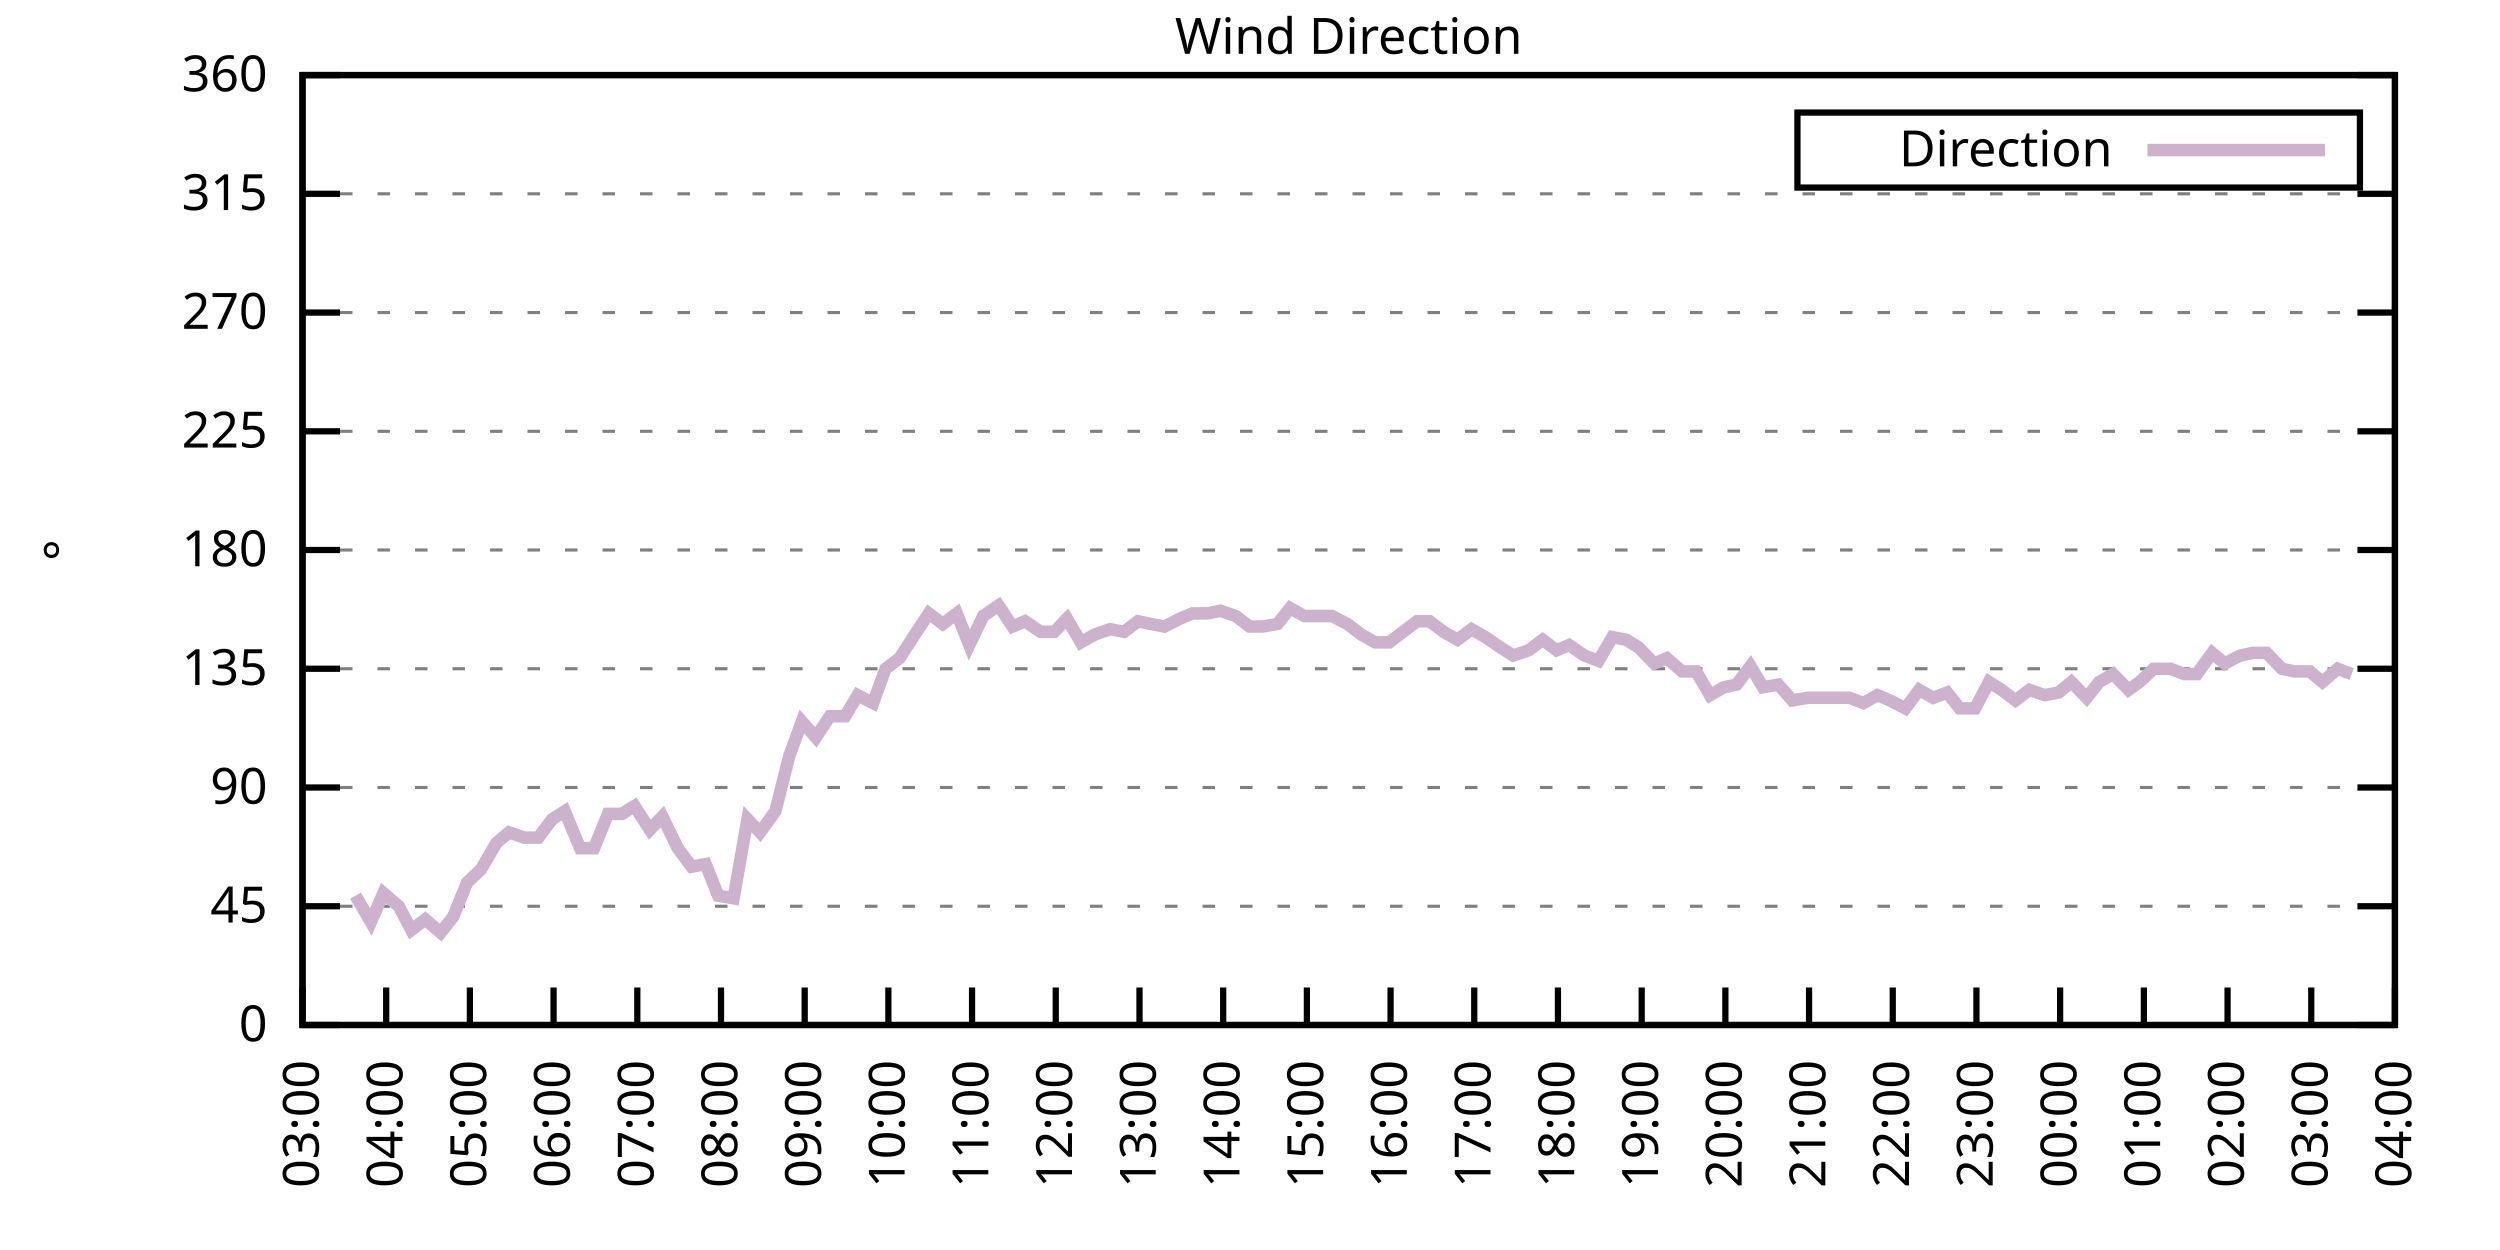
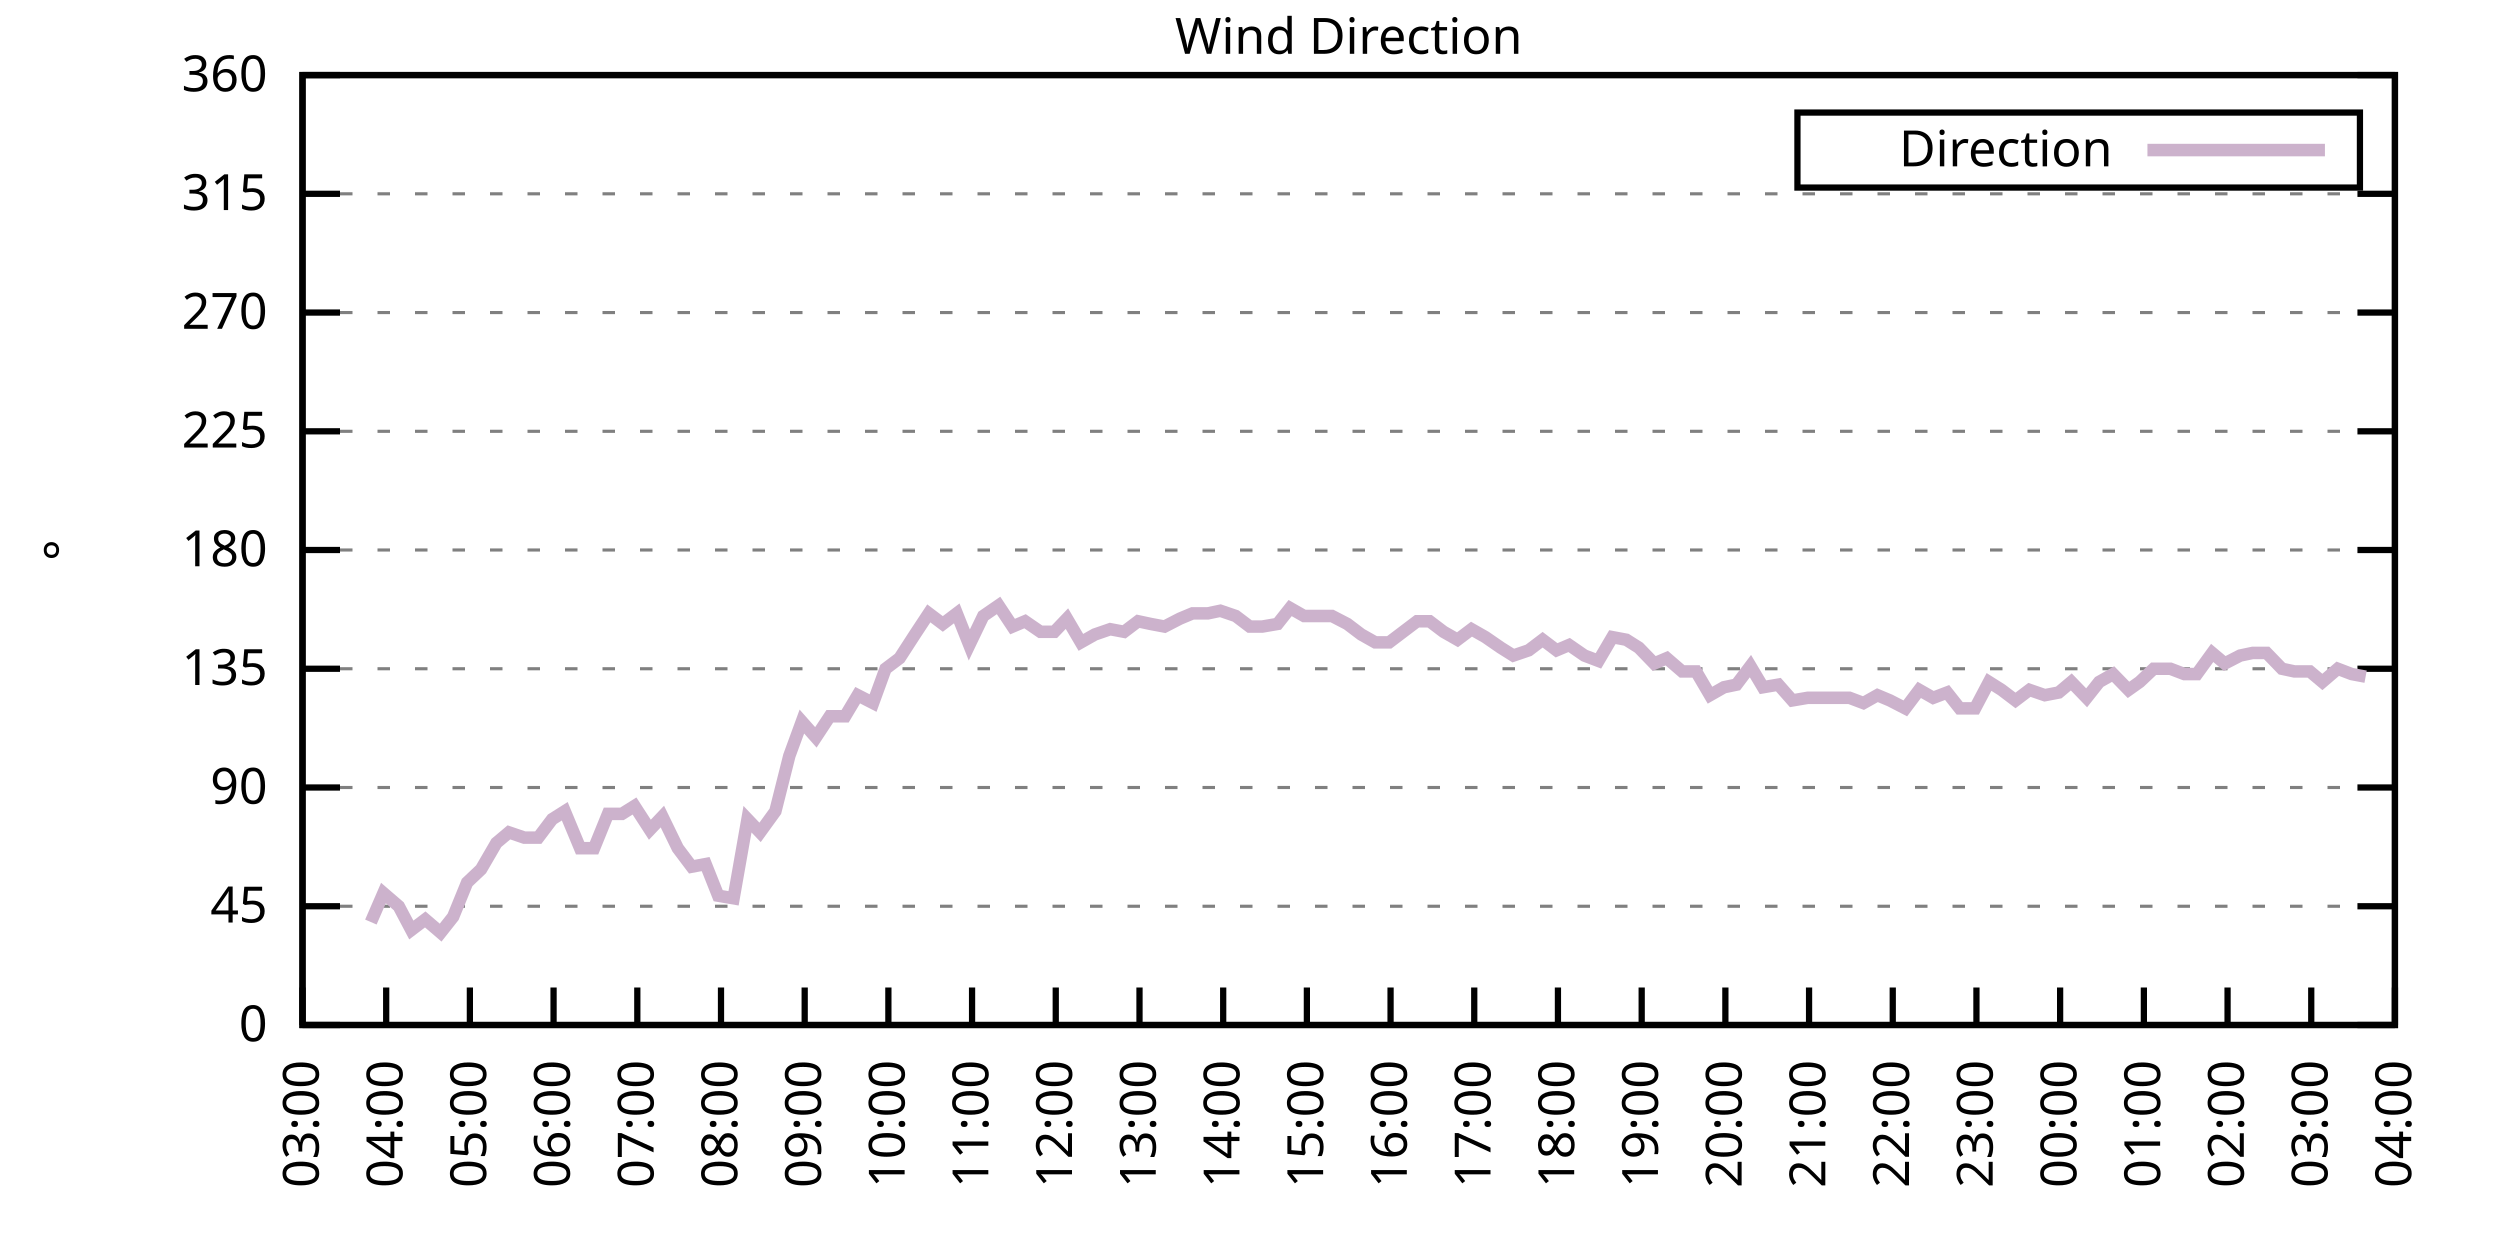
<svg xmlns="http://www.w3.org/2000/svg" xmlns:xlink="http://www.w3.org/1999/xlink" width="400" height="200" viewBox="0 0 400 200">
  <g id="gnuplot_canvas">
    <rect x="0" y="0" width="400" height="200" fill="none" />
    <defs>
      <circle id="gpDot" r="0.5" stroke-width="0.5" stroke="currentColor" />
      <path id="gpPt0" stroke-width="0.333" stroke="currentColor" d="M-1,0 h2 M0,-1 v2" />
      <path id="gpPt1" stroke-width="0.333" stroke="currentColor" d="M-1,-1 L1,1 M1,-1 L-1,1" />
      <path id="gpPt2" stroke-width="0.333" stroke="currentColor" d="M-1,0 L1,0 M0,-1 L0,1 M-1,-1 L1,1 M-1,1 L1,-1" />
      <rect id="gpPt3" stroke-width="0.333" stroke="currentColor" x="-1" y="-1" width="2" height="2" />
      <rect id="gpPt4" stroke-width="0.333" stroke="currentColor" fill="currentColor" x="-1" y="-1" width="2" height="2" />
      <circle id="gpPt5" stroke-width="0.333" stroke="currentColor" cx="0" cy="0" r="1" />
      <use xlink:href="#gpPt5" id="gpPt6" fill="currentColor" stroke="none" />
      <path id="gpPt7" stroke-width="0.333" stroke="currentColor" d="M0,-1.33 L-1.33,0.67 L1.33,0.67 z" />
      <use xlink:href="#gpPt7" id="gpPt8" fill="currentColor" stroke="none" />
      <use xlink:href="#gpPt7" id="gpPt9" stroke="currentColor" transform="rotate(180)" />
      <use xlink:href="#gpPt9" id="gpPt10" fill="currentColor" stroke="none" />
      <use xlink:href="#gpPt3" id="gpPt11" stroke="currentColor" transform="rotate(45)" />
      <use xlink:href="#gpPt11" id="gpPt12" fill="currentColor" stroke="none" />
      <path id="gpPt13" stroke-width="0.333" stroke="currentColor" d="M0,1.330 L1.265,0.411 L0.782,-1.067 L-0.782,-1.076 L-1.265,0.411 z" />
      <use xlink:href="#gpPt13" id="gpPt14" fill="currentColor" stroke="none" />
      <filter id="textbox" filterUnits="objectBoundingBox" x="0" y="0" height="1" width="1">
        <feFlood flood-color="white" flood-opacity="1" result="bgnd" />
        <feComposite in="SourceGraphic" in2="bgnd" operator="atop" />
      </filter>
      <filter id="greybox" filterUnits="objectBoundingBox" x="0" y="0" height="1" width="1">
        <feFlood flood-color="lightgrey" flood-opacity="1" result="grey" />
        <feComposite in="SourceGraphic" in2="grey" operator="atop" />
      </filter>
    </defs>
    <g fill="none" color="white" stroke="currentColor" stroke-width="1.00" stroke-linecap="butt" stroke-linejoin="miter">
</g>
    <g fill="none" color="black" stroke="currentColor" stroke-width="1.00" stroke-linecap="butt" stroke-linejoin="miter">
      <g stroke="none" shape-rendering="crispEdges">
        <polygon fill="rgb(255, 255, 255)" points="48.40,164.00 383.18,164.00 383.18,12.02 48.40,12.02 " />
      </g>
    </g>
    <g fill="none" color="black" stroke="currentColor" stroke-width="1.00" stroke-linecap="butt" stroke-linejoin="miter">
</g>
    <g fill="none" color="black" stroke="black" stroke-width="0.50" stroke-linecap="butt" stroke-linejoin="miter">
</g>
    <g fill="none" color="gray" stroke="currentColor" stroke-width="0.50" stroke-linecap="butt" stroke-linejoin="miter">
      <path stroke="gray" stroke-dasharray="2,4" class="gridline" d="M48.40,164.00 L383.19,164.00  " />
    </g>
    <g fill="none" color="gray" stroke="gray" stroke-width="1.00" stroke-linecap="butt" stroke-linejoin="miter">
</g>
    <g fill="none" color="black" stroke="currentColor" stroke-width="1.00" stroke-linecap="butt" stroke-linejoin="miter">
      <path stroke="black" d="M48.40,164.00 L54.40,164.00 M383.19,164.00 L377.19,164.00  " />
      <g transform="translate(42.80,166.60)" stroke="none" fill="black" font-family="Sans" font-size="8.00" text-anchor="end">
        <text>
          <tspan font-family="Sans"> 0</tspan>
        </text>
      </g>
    </g>
    <g fill="none" color="black" stroke="currentColor" stroke-width="1.00" stroke-linecap="butt" stroke-linejoin="miter">
</g>
    <g fill="none" color="black" stroke="black" stroke-width="0.50" stroke-linecap="butt" stroke-linejoin="miter">
</g>
    <g fill="none" color="gray" stroke="currentColor" stroke-width="0.50" stroke-linecap="butt" stroke-linejoin="miter">
      <path stroke="gray" stroke-dasharray="2,4" class="gridline" d="M48.40,145.00 L383.19,145.00  " />
    </g>
    <g fill="none" color="gray" stroke="gray" stroke-width="1.00" stroke-linecap="butt" stroke-linejoin="miter">
</g>
    <g fill="none" color="black" stroke="currentColor" stroke-width="1.00" stroke-linecap="butt" stroke-linejoin="miter">
      <path stroke="black" d="M48.40,145.00 L54.40,145.00 M383.19,145.00 L377.19,145.00  " />
      <g transform="translate(42.80,147.60)" stroke="none" fill="black" font-family="Sans" font-size="8.00" text-anchor="end">
        <text>
          <tspan font-family="Sans"> 45</tspan>
        </text>
      </g>
    </g>
    <g fill="none" color="black" stroke="currentColor" stroke-width="1.00" stroke-linecap="butt" stroke-linejoin="miter">
</g>
    <g fill="none" color="black" stroke="black" stroke-width="0.50" stroke-linecap="butt" stroke-linejoin="miter">
</g>
    <g fill="none" color="gray" stroke="currentColor" stroke-width="0.50" stroke-linecap="butt" stroke-linejoin="miter">
      <path stroke="gray" stroke-dasharray="2,4" class="gridline" d="M48.40,126.00 L383.19,126.00  " />
    </g>
    <g fill="none" color="gray" stroke="gray" stroke-width="1.00" stroke-linecap="butt" stroke-linejoin="miter">
</g>
    <g fill="none" color="black" stroke="currentColor" stroke-width="1.00" stroke-linecap="butt" stroke-linejoin="miter">
      <path stroke="black" d="M48.40,126.00 L54.40,126.00 M383.19,126.00 L377.19,126.00  " />
      <g transform="translate(42.80,128.60)" stroke="none" fill="black" font-family="Sans" font-size="8.00" text-anchor="end">
        <text>
          <tspan font-family="Sans"> 90</tspan>
        </text>
      </g>
    </g>
    <g fill="none" color="black" stroke="currentColor" stroke-width="1.00" stroke-linecap="butt" stroke-linejoin="miter">
</g>
    <g fill="none" color="black" stroke="black" stroke-width="0.50" stroke-linecap="butt" stroke-linejoin="miter">
</g>
    <g fill="none" color="gray" stroke="currentColor" stroke-width="0.50" stroke-linecap="butt" stroke-linejoin="miter">
      <path stroke="gray" stroke-dasharray="2,4" class="gridline" d="M48.40,107.00 L383.19,107.00  " />
    </g>
    <g fill="none" color="gray" stroke="gray" stroke-width="1.00" stroke-linecap="butt" stroke-linejoin="miter">
</g>
    <g fill="none" color="black" stroke="currentColor" stroke-width="1.00" stroke-linecap="butt" stroke-linejoin="miter">
      <path stroke="black" d="M48.40,107.00 L54.40,107.00 M383.19,107.00 L377.19,107.00  " />
      <g transform="translate(42.80,109.60)" stroke="none" fill="black" font-family="Sans" font-size="8.00" text-anchor="end">
        <text>
          <tspan font-family="Sans"> 135</tspan>
        </text>
      </g>
    </g>
    <g fill="none" color="black" stroke="currentColor" stroke-width="1.00" stroke-linecap="butt" stroke-linejoin="miter">
</g>
    <g fill="none" color="black" stroke="black" stroke-width="0.50" stroke-linecap="butt" stroke-linejoin="miter">
</g>
    <g fill="none" color="gray" stroke="currentColor" stroke-width="0.50" stroke-linecap="butt" stroke-linejoin="miter">
      <path stroke="gray" stroke-dasharray="2,4" class="gridline" d="M48.40,88.00 L383.19,88.00  " />
    </g>
    <g fill="none" color="gray" stroke="gray" stroke-width="1.00" stroke-linecap="butt" stroke-linejoin="miter">
</g>
    <g fill="none" color="black" stroke="currentColor" stroke-width="1.00" stroke-linecap="butt" stroke-linejoin="miter">
      <path stroke="black" d="M48.40,88.00 L54.40,88.00 M383.19,88.00 L377.19,88.00  " />
      <g transform="translate(42.80,90.60)" stroke="none" fill="black" font-family="Sans" font-size="8.00" text-anchor="end">
        <text>
          <tspan font-family="Sans"> 180</tspan>
        </text>
      </g>
    </g>
    <g fill="none" color="black" stroke="currentColor" stroke-width="1.00" stroke-linecap="butt" stroke-linejoin="miter">
</g>
    <g fill="none" color="black" stroke="black" stroke-width="0.50" stroke-linecap="butt" stroke-linejoin="miter">
</g>
    <g fill="none" color="gray" stroke="currentColor" stroke-width="0.50" stroke-linecap="butt" stroke-linejoin="miter">
      <path stroke="gray" stroke-dasharray="2,4" class="gridline" d="M48.40,69.01 L383.19,69.01  " />
    </g>
    <g fill="none" color="gray" stroke="gray" stroke-width="1.00" stroke-linecap="butt" stroke-linejoin="miter">
</g>
    <g fill="none" color="black" stroke="currentColor" stroke-width="1.00" stroke-linecap="butt" stroke-linejoin="miter">
      <path stroke="black" d="M48.40,69.01 L54.40,69.01 M383.19,69.01 L377.19,69.01  " />
      <g transform="translate(42.80,71.61)" stroke="none" fill="black" font-family="Sans" font-size="8.00" text-anchor="end">
        <text>
          <tspan font-family="Sans"> 225</tspan>
        </text>
      </g>
    </g>
    <g fill="none" color="black" stroke="currentColor" stroke-width="1.00" stroke-linecap="butt" stroke-linejoin="miter">
</g>
    <g fill="none" color="black" stroke="black" stroke-width="0.50" stroke-linecap="butt" stroke-linejoin="miter">
</g>
    <g fill="none" color="gray" stroke="currentColor" stroke-width="0.50" stroke-linecap="butt" stroke-linejoin="miter">
      <path stroke="gray" stroke-dasharray="2,4" class="gridline" d="M48.40,50.01 L383.19,50.01  " />
    </g>
    <g fill="none" color="gray" stroke="gray" stroke-width="1.00" stroke-linecap="butt" stroke-linejoin="miter">
</g>
    <g fill="none" color="black" stroke="currentColor" stroke-width="1.00" stroke-linecap="butt" stroke-linejoin="miter">
      <path stroke="black" d="M48.40,50.01 L54.40,50.01 M383.19,50.01 L377.19,50.01  " />
      <g transform="translate(42.80,52.61)" stroke="none" fill="black" font-family="Sans" font-size="8.00" text-anchor="end">
        <text>
          <tspan font-family="Sans"> 270</tspan>
        </text>
      </g>
    </g>
    <g fill="none" color="black" stroke="currentColor" stroke-width="1.00" stroke-linecap="butt" stroke-linejoin="miter">
</g>
    <g fill="none" color="black" stroke="black" stroke-width="0.50" stroke-linecap="butt" stroke-linejoin="miter">
</g>
    <g fill="none" color="gray" stroke="currentColor" stroke-width="0.50" stroke-linecap="butt" stroke-linejoin="miter">
      <path stroke="gray" stroke-dasharray="2,4" class="gridline" d="M48.40,31.01 L383.19,31.01  " />
    </g>
    <g fill="none" color="gray" stroke="gray" stroke-width="1.00" stroke-linecap="butt" stroke-linejoin="miter">
</g>
    <g fill="none" color="black" stroke="currentColor" stroke-width="1.00" stroke-linecap="butt" stroke-linejoin="miter">
      <path stroke="black" d="M48.40,31.01 L54.40,31.01 M383.19,31.01 L377.19,31.01  " />
      <g transform="translate(42.80,33.61)" stroke="none" fill="black" font-family="Sans" font-size="8.00" text-anchor="end">
        <text>
          <tspan font-family="Sans"> 315</tspan>
        </text>
      </g>
    </g>
    <g fill="none" color="black" stroke="currentColor" stroke-width="1.00" stroke-linecap="butt" stroke-linejoin="miter">
</g>
    <g fill="none" color="black" stroke="black" stroke-width="0.50" stroke-linecap="butt" stroke-linejoin="miter">
</g>
    <g fill="none" color="gray" stroke="currentColor" stroke-width="0.50" stroke-linecap="butt" stroke-linejoin="miter">
      <path stroke="gray" stroke-dasharray="2,4" class="gridline" d="M48.40,12.01 L383.19,12.01  " />
    </g>
    <g fill="none" color="gray" stroke="gray" stroke-width="1.00" stroke-linecap="butt" stroke-linejoin="miter">
</g>
    <g fill="none" color="black" stroke="currentColor" stroke-width="1.00" stroke-linecap="butt" stroke-linejoin="miter">
      <path stroke="black" d="M48.40,12.01 L54.40,12.01 M383.19,12.01 L377.19,12.01  " />
      <g transform="translate(42.80,14.61)" stroke="none" fill="black" font-family="Sans" font-size="8.00" text-anchor="end">
        <text>
          <tspan font-family="Sans"> 360</tspan>
        </text>
      </g>
    </g>
    <g fill="none" color="black" stroke="currentColor" stroke-width="1.00" stroke-linecap="butt" stroke-linejoin="miter">
      <path stroke="black" d="M48.40,164.00 L48.40,158.00  " />
      <g transform="translate(51.00,169.60) rotate(270.00)" stroke="none" fill="black" font-family="Sans" font-size="8.00" text-anchor="end">
        <text>
          <tspan font-family="Sans">03:00</tspan>
        </text>
      </g>
    </g>
    <g fill="none" color="black" stroke="currentColor" stroke-width="1.00" stroke-linecap="butt" stroke-linejoin="miter">
      <path stroke="black" d="M61.79,164.00 L61.79,158.00  " />
      <g transform="translate(64.39,169.60) rotate(270.00)" stroke="none" fill="black" font-family="Sans" font-size="8.00" text-anchor="end">
        <text>
          <tspan font-family="Sans">04:00</tspan>
        </text>
      </g>
    </g>
    <g fill="none" color="black" stroke="currentColor" stroke-width="1.00" stroke-linecap="butt" stroke-linejoin="miter">
      <path stroke="black" d="M75.18,164.00 L75.18,158.00  " />
      <g transform="translate(77.78,169.60) rotate(270.00)" stroke="none" fill="black" font-family="Sans" font-size="8.00" text-anchor="end">
        <text>
          <tspan font-family="Sans">05:00</tspan>
        </text>
      </g>
    </g>
    <g fill="none" color="black" stroke="currentColor" stroke-width="1.00" stroke-linecap="butt" stroke-linejoin="miter">
      <path stroke="black" d="M88.57,164.00 L88.57,158.00  " />
      <g transform="translate(91.17,169.60) rotate(270.00)" stroke="none" fill="black" font-family="Sans" font-size="8.00" text-anchor="end">
        <text>
          <tspan font-family="Sans">06:00</tspan>
        </text>
      </g>
    </g>
    <g fill="none" color="black" stroke="currentColor" stroke-width="1.00" stroke-linecap="butt" stroke-linejoin="miter">
      <path stroke="black" d="M101.97,164.00 L101.97,158.00  " />
      <g transform="translate(104.57,169.60) rotate(270.00)" stroke="none" fill="black" font-family="Sans" font-size="8.00" text-anchor="end">
        <text>
          <tspan font-family="Sans">07:00</tspan>
        </text>
      </g>
    </g>
    <g fill="none" color="black" stroke="currentColor" stroke-width="1.00" stroke-linecap="butt" stroke-linejoin="miter">
      <path stroke="black" d="M115.36,164.00 L115.36,158.00  " />
      <g transform="translate(117.96,169.60) rotate(270.00)" stroke="none" fill="black" font-family="Sans" font-size="8.00" text-anchor="end">
        <text>
          <tspan font-family="Sans">08:00</tspan>
        </text>
      </g>
    </g>
    <g fill="none" color="black" stroke="currentColor" stroke-width="1.00" stroke-linecap="butt" stroke-linejoin="miter">
      <path stroke="black" d="M128.75,164.00 L128.75,158.00  " />
      <g transform="translate(131.35,169.60) rotate(270.00)" stroke="none" fill="black" font-family="Sans" font-size="8.00" text-anchor="end">
        <text>
          <tspan font-family="Sans">09:00</tspan>
        </text>
      </g>
    </g>
    <g fill="none" color="black" stroke="currentColor" stroke-width="1.00" stroke-linecap="butt" stroke-linejoin="miter">
      <path stroke="black" d="M142.14,164.00 L142.14,158.00  " />
      <g transform="translate(144.74,169.60) rotate(270.00)" stroke="none" fill="black" font-family="Sans" font-size="8.00" text-anchor="end">
        <text>
          <tspan font-family="Sans">10:00</tspan>
        </text>
      </g>
    </g>
    <g fill="none" color="black" stroke="currentColor" stroke-width="1.00" stroke-linecap="butt" stroke-linejoin="miter">
      <path stroke="black" d="M155.53,164.00 L155.53,158.00  " />
      <g transform="translate(158.13,169.60) rotate(270.00)" stroke="none" fill="black" font-family="Sans" font-size="8.00" text-anchor="end">
        <text>
          <tspan font-family="Sans">11:00</tspan>
        </text>
      </g>
    </g>
    <g fill="none" color="black" stroke="currentColor" stroke-width="1.00" stroke-linecap="butt" stroke-linejoin="miter">
      <path stroke="black" d="M168.92,164.00 L168.92,158.00  " />
      <g transform="translate(171.52,169.60) rotate(270.00)" stroke="none" fill="black" font-family="Sans" font-size="8.00" text-anchor="end">
        <text>
          <tspan font-family="Sans">12:00</tspan>
        </text>
      </g>
    </g>
    <g fill="none" color="black" stroke="currentColor" stroke-width="1.00" stroke-linecap="butt" stroke-linejoin="miter">
      <path stroke="black" d="M182.32,164.00 L182.32,158.00  " />
      <g transform="translate(184.92,169.60) rotate(270.00)" stroke="none" fill="black" font-family="Sans" font-size="8.00" text-anchor="end">
        <text>
          <tspan font-family="Sans">13:00</tspan>
        </text>
      </g>
    </g>
    <g fill="none" color="black" stroke="currentColor" stroke-width="1.00" stroke-linecap="butt" stroke-linejoin="miter">
      <path stroke="black" d="M195.71,164.00 L195.71,158.00  " />
      <g transform="translate(198.31,169.60) rotate(270.00)" stroke="none" fill="black" font-family="Sans" font-size="8.00" text-anchor="end">
        <text>
          <tspan font-family="Sans">14:00</tspan>
        </text>
      </g>
    </g>
    <g fill="none" color="black" stroke="currentColor" stroke-width="1.00" stroke-linecap="butt" stroke-linejoin="miter">
      <path stroke="black" d="M209.10,164.00 L209.10,158.00  " />
      <g transform="translate(211.70,169.60) rotate(270.00)" stroke="none" fill="black" font-family="Sans" font-size="8.00" text-anchor="end">
        <text>
          <tspan font-family="Sans">15:00</tspan>
        </text>
      </g>
    </g>
    <g fill="none" color="black" stroke="currentColor" stroke-width="1.00" stroke-linecap="butt" stroke-linejoin="miter">
      <path stroke="black" d="M222.49,164.00 L222.49,158.00  " />
      <g transform="translate(225.09,169.60) rotate(270.00)" stroke="none" fill="black" font-family="Sans" font-size="8.00" text-anchor="end">
        <text>
          <tspan font-family="Sans">16:00</tspan>
        </text>
      </g>
    </g>
    <g fill="none" color="black" stroke="currentColor" stroke-width="1.00" stroke-linecap="butt" stroke-linejoin="miter">
      <path stroke="black" d="M235.88,164.00 L235.88,158.00  " />
      <g transform="translate(238.48,169.60) rotate(270.00)" stroke="none" fill="black" font-family="Sans" font-size="8.00" text-anchor="end">
        <text>
          <tspan font-family="Sans">17:00</tspan>
        </text>
      </g>
    </g>
    <g fill="none" color="black" stroke="currentColor" stroke-width="1.00" stroke-linecap="butt" stroke-linejoin="miter">
      <path stroke="black" d="M249.27,164.00 L249.27,158.00  " />
      <g transform="translate(251.87,169.60) rotate(270.00)" stroke="none" fill="black" font-family="Sans" font-size="8.00" text-anchor="end">
        <text>
          <tspan font-family="Sans">18:00</tspan>
        </text>
      </g>
    </g>
    <g fill="none" color="black" stroke="currentColor" stroke-width="1.00" stroke-linecap="butt" stroke-linejoin="miter">
      <path stroke="black" d="M262.67,164.00 L262.67,158.00  " />
      <g transform="translate(265.27,169.60) rotate(270.00)" stroke="none" fill="black" font-family="Sans" font-size="8.00" text-anchor="end">
        <text>
          <tspan font-family="Sans">19:00</tspan>
        </text>
      </g>
    </g>
    <g fill="none" color="black" stroke="currentColor" stroke-width="1.00" stroke-linecap="butt" stroke-linejoin="miter">
      <path stroke="black" d="M276.06,164.00 L276.06,158.00  " />
      <g transform="translate(278.66,169.60) rotate(270.00)" stroke="none" fill="black" font-family="Sans" font-size="8.00" text-anchor="end">
        <text>
          <tspan font-family="Sans">20:00</tspan>
        </text>
      </g>
    </g>
    <g fill="none" color="black" stroke="currentColor" stroke-width="1.00" stroke-linecap="butt" stroke-linejoin="miter">
      <path stroke="black" d="M289.45,164.00 L289.45,158.00  " />
      <g transform="translate(292.05,169.60) rotate(270.00)" stroke="none" fill="black" font-family="Sans" font-size="8.00" text-anchor="end">
        <text>
          <tspan font-family="Sans">21:00</tspan>
        </text>
      </g>
    </g>
    <g fill="none" color="black" stroke="currentColor" stroke-width="1.00" stroke-linecap="butt" stroke-linejoin="miter">
      <path stroke="black" d="M302.84,164.00 L302.84,158.00  " />
      <g transform="translate(305.44,169.60) rotate(270.00)" stroke="none" fill="black" font-family="Sans" font-size="8.00" text-anchor="end">
        <text>
          <tspan font-family="Sans">22:00</tspan>
        </text>
      </g>
    </g>
    <g fill="none" color="black" stroke="currentColor" stroke-width="1.00" stroke-linecap="butt" stroke-linejoin="miter">
      <path stroke="black" d="M316.23,164.00 L316.23,158.00  " />
      <g transform="translate(318.83,169.60) rotate(270.00)" stroke="none" fill="black" font-family="Sans" font-size="8.00" text-anchor="end">
        <text>
          <tspan font-family="Sans">23:00</tspan>
        </text>
      </g>
    </g>
    <g fill="none" color="black" stroke="currentColor" stroke-width="1.00" stroke-linecap="butt" stroke-linejoin="miter">
      <path stroke="black" d="M329.62,164.00 L329.62,158.00  " />
      <g transform="translate(332.22,169.60) rotate(270.00)" stroke="none" fill="black" font-family="Sans" font-size="8.00" text-anchor="end">
        <text>
          <tspan font-family="Sans">00:00</tspan>
        </text>
      </g>
    </g>
    <g fill="none" color="black" stroke="currentColor" stroke-width="1.00" stroke-linecap="butt" stroke-linejoin="miter">
      <path stroke="black" d="M343.02,164.00 L343.02,158.00  " />
      <g transform="translate(345.62,169.60) rotate(270.00)" stroke="none" fill="black" font-family="Sans" font-size="8.00" text-anchor="end">
        <text>
          <tspan font-family="Sans">01:00</tspan>
        </text>
      </g>
    </g>
    <g fill="none" color="black" stroke="currentColor" stroke-width="1.00" stroke-linecap="butt" stroke-linejoin="miter">
      <path stroke="black" d="M356.41,164.00 L356.41,158.00  " />
      <g transform="translate(359.01,169.60) rotate(270.00)" stroke="none" fill="black" font-family="Sans" font-size="8.00" text-anchor="end">
        <text>
          <tspan font-family="Sans">02:00</tspan>
        </text>
      </g>
    </g>
    <g fill="none" color="black" stroke="currentColor" stroke-width="1.00" stroke-linecap="butt" stroke-linejoin="miter">
      <path stroke="black" d="M369.80,164.00 L369.80,158.00  " />
      <g transform="translate(372.40,169.60) rotate(270.00)" stroke="none" fill="black" font-family="Sans" font-size="8.00" text-anchor="end">
        <text>
          <tspan font-family="Sans">03:00</tspan>
        </text>
      </g>
    </g>
    <g fill="none" color="black" stroke="currentColor" stroke-width="1.00" stroke-linecap="butt" stroke-linejoin="miter">
      <path stroke="black" d="M383.19,164.00 L383.19,158.00  " />
      <g transform="translate(385.79,169.60) rotate(270.00)" stroke="none" fill="black" font-family="Sans" font-size="8.00" text-anchor="end">
        <text>
          <tspan font-family="Sans">04:00</tspan>
        </text>
      </g>
    </g>
    <g fill="none" color="black" stroke="currentColor" stroke-width="1.00" stroke-linecap="butt" stroke-linejoin="miter">
</g>
    <g fill="none" color="black" stroke="currentColor" stroke-width="1.00" stroke-linecap="butt" stroke-linejoin="miter">
      <path stroke="black" d="M48.40,12.01 L48.40,164.00 L383.19,164.00 L383.19,12.01 L48.40,12.01 Z  " />
    </g>
    <g fill="none" color="black" stroke="currentColor" stroke-width="1.00" stroke-linecap="butt" stroke-linejoin="miter">
</g>
    <g fill="none" color="black" stroke="currentColor" stroke-width="1.00" stroke-linecap="butt" stroke-linejoin="miter">
      <path stroke="black" d="M287.59,30.01 L287.59,18.01 L377.59,18.01 L377.59,30.01 L287.59,30.01 Z  " />
    </g>
    <g id="Wind_direction_plot_1">
      <g fill="none" color="white" stroke="black" stroke-width="2.00" stroke-linecap="butt" stroke-linejoin="miter">
</g>
      <g fill="none" color="black" stroke="currentColor" stroke-width="2.00" stroke-linecap="butt" stroke-linejoin="miter">
        <g transform="translate(337.99,26.61)" stroke="none" fill="black" font-family="Sans" font-size="8.00" text-anchor="end">
          <text>
            <tspan font-family="Sans">Direction</tspan>
          </text>
        </g>
      </g>
      <g fill="none" color="black" stroke="currentColor" stroke-width="2.00" stroke-linecap="butt" stroke-linejoin="miter">
-         <path stroke="rgb(204, 178, 204)" d="M343.59,24.01 L371.99,24.01 M56.88,143.31 L59.34,147.53 L61.35,142.89 L63.80,145.00 L65.81,148.80 L68.04,147.11   L70.50,149.22 L72.50,146.69 L74.74,141.20 L76.97,139.09 L79.42,134.87 L81.43,133.18 L83.89,134.02 L86.12,134.02   L88.35,131.07 L90.36,129.80 L92.82,135.71 L95.05,135.71 L97.28,130.22 L99.51,130.22 L101.52,128.96 L103.98,132.76   L105.98,130.65 L108.44,135.71 L110.67,138.67 L112.90,138.25 L114.91,143.31 L117.37,143.73 L119.60,131.07 L121.61,133.18   L124.06,129.80 L126.29,120.94 L128.30,115.45 L130.54,117.98 L132.77,114.60 L135.22,114.60 L137.23,111.23 L139.69,112.49   L141.69,107.00 L143.93,105.31 L146.38,101.52 L148.61,98.14 L150.85,99.83 L153.08,98.14 L155.09,103.20 L157.32,98.56   L159.77,96.87 L162.01,100.25 L164.01,99.40 L166.47,101.09 L168.70,101.09 L170.71,98.98 L172.94,102.78 L175.17,101.52   L177.63,100.67 L179.86,101.09 L182.09,99.40 L184.10,99.83 L186.33,100.25 L188.79,98.98 L190.80,98.14 L193.25,98.14   L195.26,97.72 L197.72,98.56 L199.95,100.25 L201.96,100.25 L204.41,99.83 L206.42,97.29 L208.65,98.56 L210.88,98.56   L213.12,98.56 L215.57,99.83 L217.80,101.52 L220.04,102.78 L222.27,102.78 L224.50,101.09 L226.73,99.40 L228.74,99.40   L230.97,101.09 L233.20,102.36 L235.44,100.67 L237.67,101.94 L240.12,103.63 L242.13,104.89 L244.59,104.05 L246.82,102.36   L249.05,104.05 L251.06,103.20 L253.51,104.89 L255.75,105.74 L257.98,101.94 L260.21,102.36 L262.22,103.63 L264.67,106.16   L266.68,105.31 L269.14,107.43 L271.37,107.43 L273.60,111.23 L275.83,109.96 L277.84,109.54 L280.07,106.58 L282.08,109.96   L284.54,109.54 L286.77,112.07 L289.23,111.65 L291.46,111.65 L293.47,111.65 L295.92,111.65 L298.15,112.49 L300.39,111.23   L302.39,112.07 L304.85,113.34 L307.08,110.38 L309.31,111.65 L311.54,110.80 L313.55,113.34 L316.01,113.34 L318.24,109.11   L320.25,110.38 L322.48,112.07 L324.71,110.38 L327.17,111.23 L329.40,110.80 L331.41,109.11 L333.86,111.65 L335.87,109.11   L338.10,107.85 L340.56,110.38 L342.35,109.11 L344.58,107.00 L347.26,107.00 L349.49,107.85 L351.50,107.85 L353.95,104.47   L355.96,106.16 L358.42,104.89 L360.42,104.47 L362.66,104.47 L365.11,107.00 L367.12,107.43 L369.58,107.43 L371.58,109.11   L374.04,107.00 L376.27,107.85  " />
+         <path stroke="rgb(204, 178, 204)" d="M343.59,24.01 L371.99,24.01 M59.34,147.53 L61.35,142.89 L63.80,145.00 L65.81,148.80 L68.04,147.11 L70.50,149.22   L72.50,146.69 L74.74,141.20 L76.97,139.09 L79.42,134.87 L81.43,133.18 L83.89,134.02 L86.12,134.02 L88.35,131.07   L90.36,129.80 L92.82,135.71 L95.05,135.71 L97.28,130.22 L99.51,130.22 L101.52,128.96 L103.98,132.76 L105.98,130.65   L108.44,135.71 L110.67,138.67 L112.90,138.25 L114.91,143.31 L117.37,143.73 L119.60,131.07 L121.61,133.18 L124.06,129.80   L126.29,120.94 L128.30,115.45 L130.54,117.98 L132.77,114.60 L135.22,114.60 L137.23,111.23 L139.69,112.49 L141.69,107.00   L143.93,105.31 L146.38,101.52 L148.61,98.14 L150.85,99.83 L153.08,98.14 L155.09,103.20 L157.32,98.56 L159.77,96.87   L162.01,100.25 L164.01,99.40 L166.47,101.09 L168.70,101.09 L170.71,98.98 L172.94,102.78 L175.17,101.52 L177.63,100.67   L179.86,101.09 L182.09,99.40 L184.10,99.83 L186.33,100.25 L188.79,98.98 L190.80,98.14 L193.25,98.14 L195.26,97.72   L197.72,98.56 L199.95,100.25 L201.96,100.25 L204.41,99.83 L206.42,97.29 L208.65,98.56 L210.88,98.56 L213.12,98.56   L215.57,99.83 L217.80,101.52 L220.04,102.78 L222.27,102.78 L224.50,101.09 L226.73,99.40 L228.74,99.40 L230.97,101.09   L233.20,102.36 L235.44,100.67 L237.67,101.94 L240.12,103.63 L242.13,104.89 L244.59,104.05 L246.82,102.36 L249.05,104.05   L251.06,103.20 L253.51,104.89 L255.75,105.74 L257.98,101.94 L260.21,102.36 L262.22,103.63 L264.67,106.16 L266.68,105.31   L269.14,107.43 L271.37,107.43 L273.60,111.23 L275.83,109.96 L277.84,109.54 L280.07,106.58 L282.08,109.96 L284.54,109.54   L286.77,112.07 L289.23,111.65 L291.46,111.65 L293.47,111.65 L295.92,111.65 L298.15,112.49 L300.39,111.23 L302.39,112.07   L304.85,113.34 L307.08,110.38 L309.31,111.65 L311.54,110.80 L313.55,113.34 L316.01,113.34 L318.24,109.11 L320.25,110.38   L322.48,112.07 L324.71,110.38 L327.17,111.23 L329.40,110.80 L331.41,109.11 L333.86,111.65 L335.87,109.11 L338.10,107.85   L340.56,110.38 L342.35,109.11 L344.58,107.00 L347.26,107.00 L349.49,107.85 L351.50,107.85 L353.95,104.47 L355.96,106.16   L358.42,104.89 L360.42,104.47 L362.66,104.47 L365.11,107.00 L367.12,107.43 L369.58,107.43 L371.58,109.11 L374.04,107.00   L376.27,107.85 L378.50,108.27  " />
      </g>
    </g>
    <g fill="none" color="black" stroke="currentColor" stroke-width="2.00" stroke-linecap="butt" stroke-linejoin="miter">
</g>
    <g fill="none" color="black" stroke="black" stroke-width="1.00" stroke-linecap="butt" stroke-linejoin="miter">
</g>
    <g fill="none" color="black" stroke="currentColor" stroke-width="1.00" stroke-linecap="butt" stroke-linejoin="miter">
      <path stroke="black" d="M48.40,12.01 L48.40,164.00 L383.19,164.00 L383.19,12.01 L48.40,12.01 Z  " />
      <g transform="translate(12.80,88.01) rotate(270.00)" stroke="none" fill="black" font-family="Sans" font-size="8.00" text-anchor="middle">
        <text>
          <tspan font-family="Sans">°</tspan>
        </text>
      </g>
    </g>
    <g fill="none" color="black" stroke="currentColor" stroke-width="1.00" stroke-linecap="butt" stroke-linejoin="miter">
</g>
    <g fill="none" color="black" stroke="currentColor" stroke-width="1.00" stroke-linecap="butt" stroke-linejoin="miter">
      <g transform="translate(215.79,8.61)" stroke="none" fill="black" font-family="Sans" font-size="8.00" text-anchor="middle">
        <text>
          <tspan font-family="Sans">Wind Direction</tspan>
        </text>
      </g>
    </g>
    <g fill="none" color="black" stroke="currentColor" stroke-width="1.00" stroke-linecap="butt" stroke-linejoin="miter">
</g>
  </g>
</svg>
